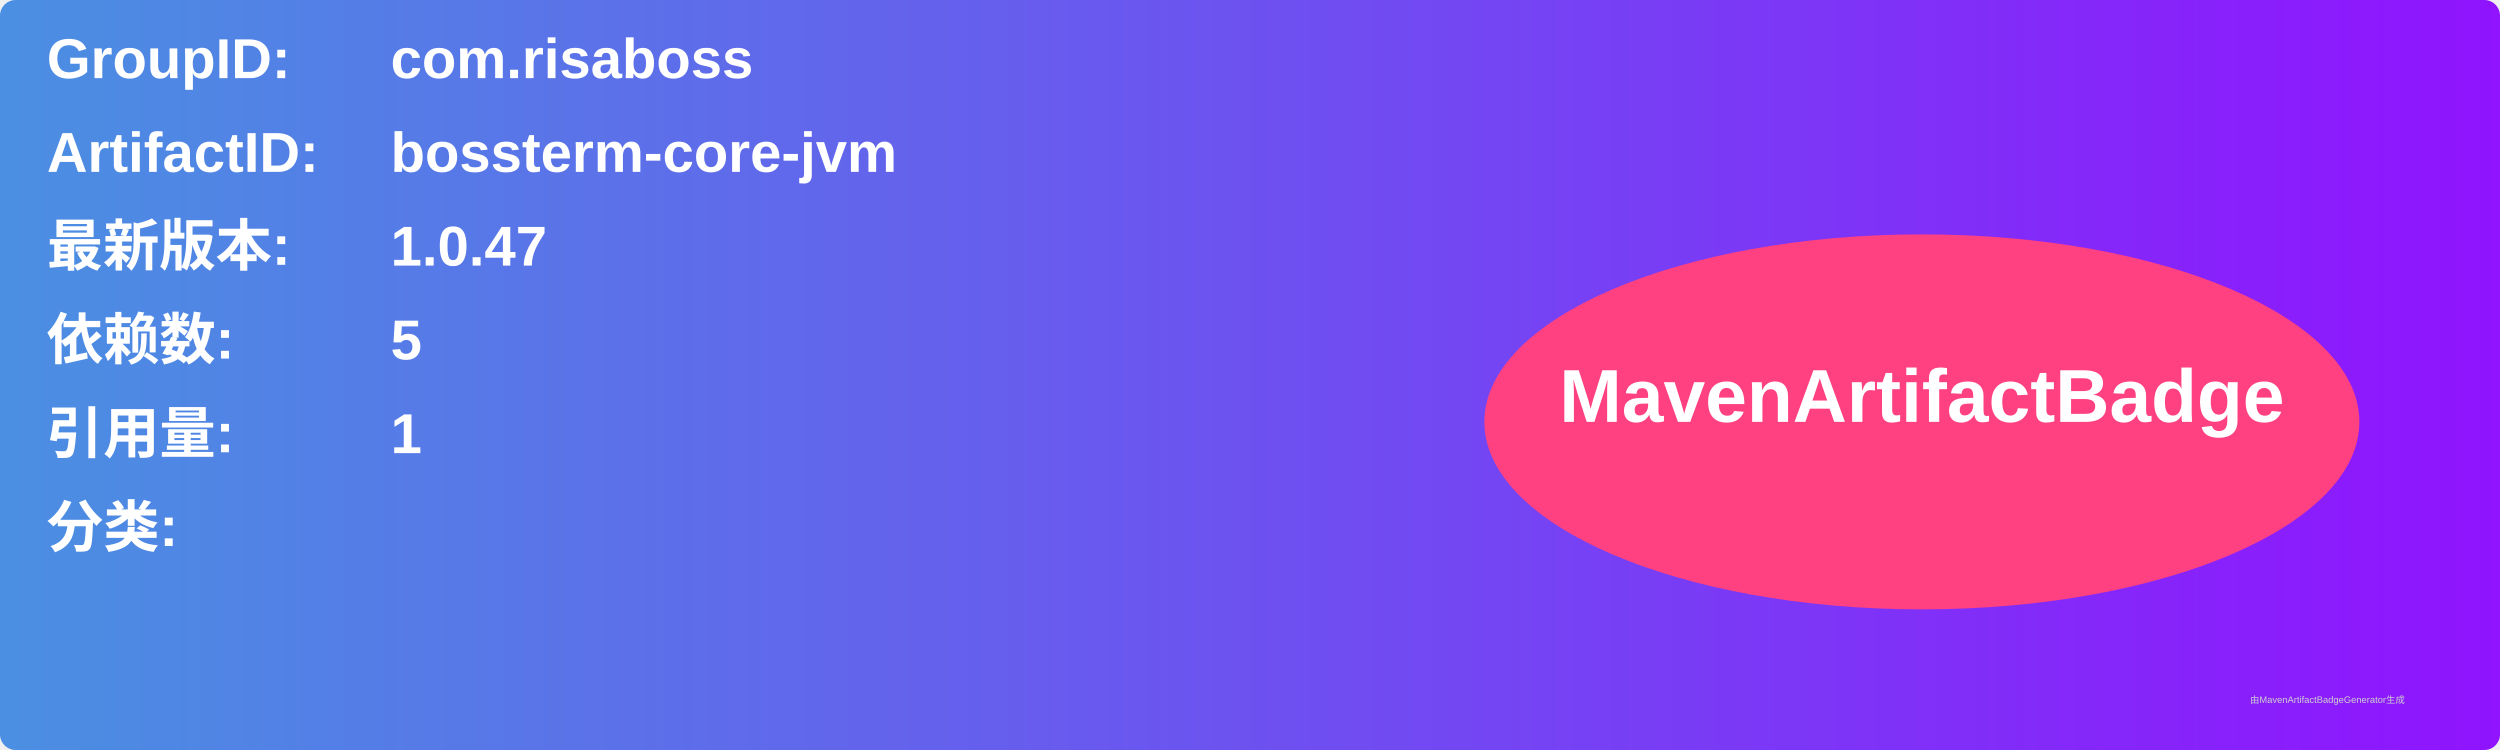
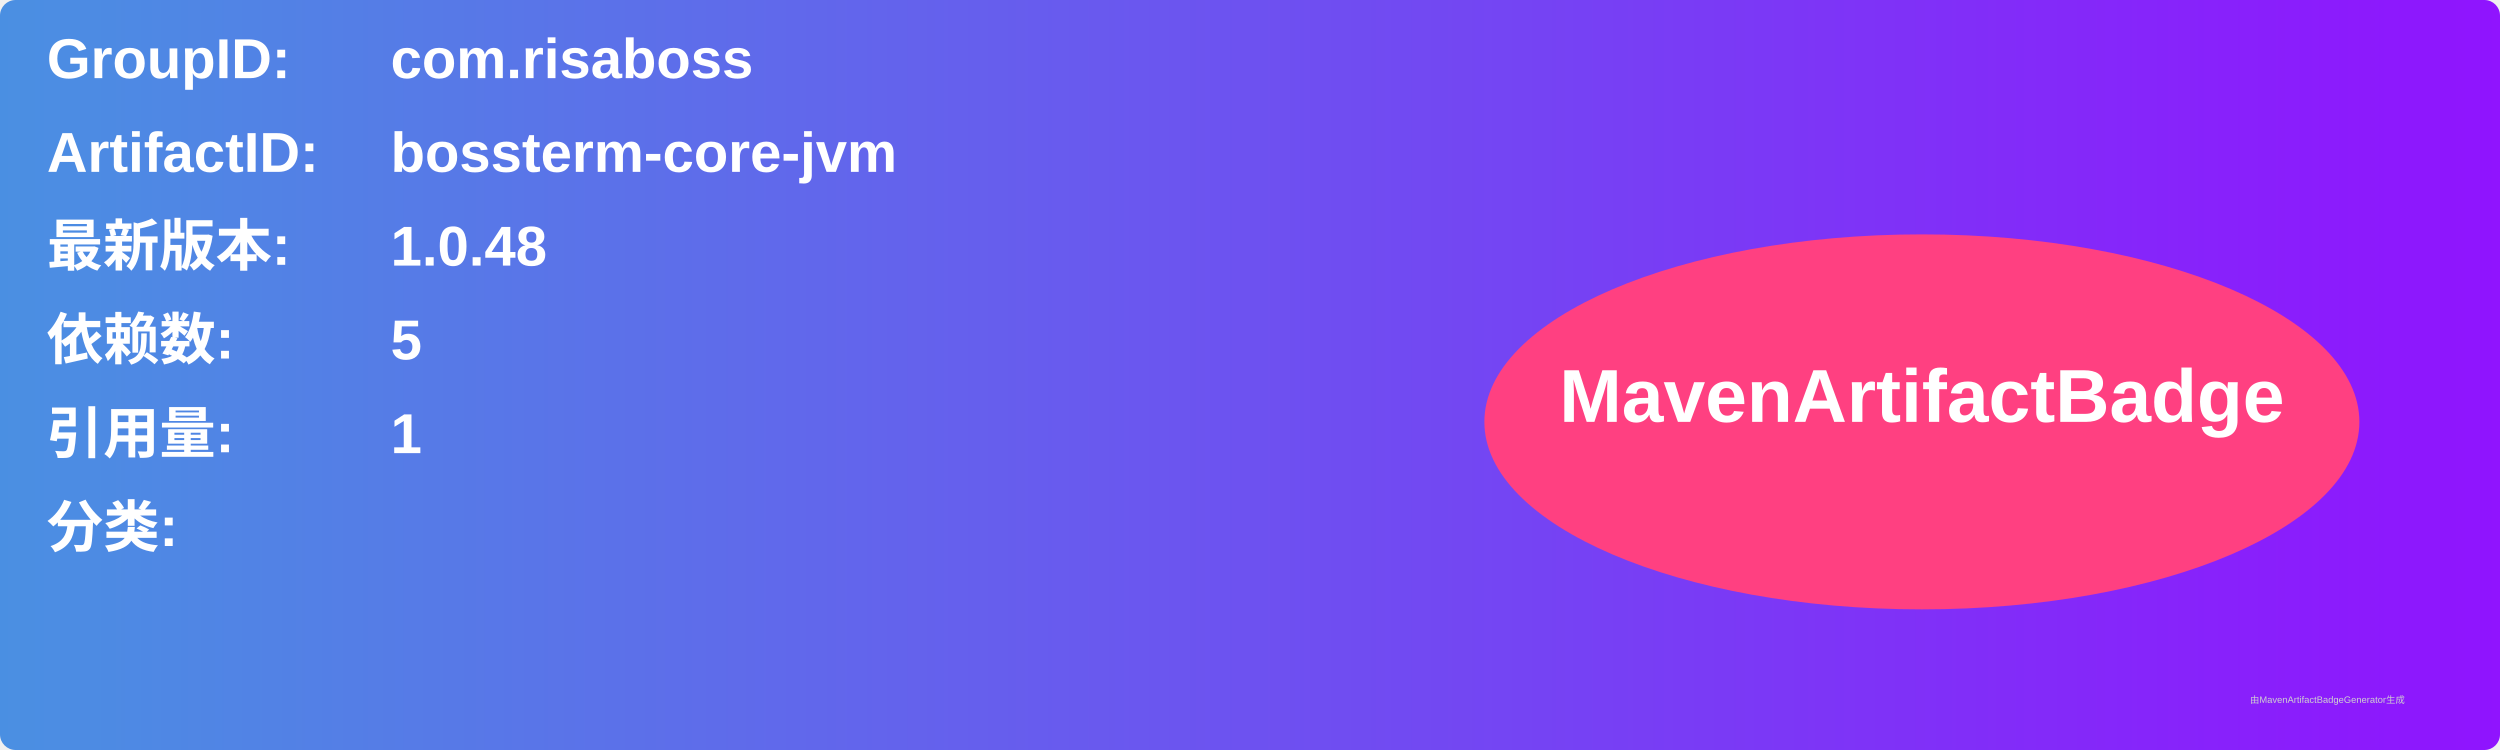
<svg xmlns="http://www.w3.org/2000/svg" width="800" height="240" viewBox="0 0 800 240">
  <linearGradient id="grad" x1="0%" y1="0%" x2="100%" y2="0%">
    <stop offset="0%" stop-color="#4a90e2" />
    <stop offset="100%" stop-color="#9013fe" />
  </linearGradient>
  <rect width="100%" height="100%" rx="5" ry="5" fill="url(#grad)" />
  <g transform="translate(15, 15)">
    <text x="0" y="10" font-family="Arial" font-size="18" fill="white" font-weight="bold" width="260">GroupID:</text>
    <text x="110" y="10" font-family="Arial" font-size="18" fill="white" font-weight="bold" width="460">com.risaboss</text>
    <text x="0" y="40" font-family="Arial" font-size="18" fill="white" font-weight="bold" width="260">ArtifactID:</text>
    <text x="110" y="40" font-family="Arial" font-size="18" fill="white" font-weight="bold" width="460">bossterm-core-jvm</text>
    <text x="0" y="70" font-family="Arial" font-size="18" fill="white" font-weight="bold">最新版本:</text>
    <text x="110" y="70" font-family="Arial" font-size="18" fill="white" font-weight="bold">
-       <tspan font-weight="bold">1.0.47</tspan>
+       <tspan font-weight="bold">1.0.48</tspan>
    </text>
    <text x="0" y="100" font-family="Arial" font-size="18" fill="white" font-weight="bold">依赖数: </text>
    <text x="110" y="100" font-family="Arial" font-size="18" fill="white">
      <tspan font-weight="bold">5</tspan>
    </text>
    <text x="0" y="130" font-family="Arial" font-size="18" fill="white" font-weight="bold">引用量: </text>
    <text x="110" y="130" font-family="Arial" font-size="18" fill="white">
      <tspan font-weight="bold">1</tspan>
    </text>
    <text x="0" y="160" font-family="Arial" font-size="18" fill="white" font-weight="bold">分类:</text>
    <text x="10" y="190" font-family="Arial" font-size="10" fill="white">
      <tspan font-weight="bold" />
    </text>
    <ellipse cx="600" cy="120" rx="140" ry="60" fill="#ff4081" />
    <text x="600" y="120" text-anchor="middle" font-family="Arial" font-size="24" fill="white" font-weight="bold">MavenArtifactBadge</text>
  </g>
  <text x="720" y="225" font-family="Arial" font-size="3" fill="#d0d0d0">由MavenArtifactBadgeGenerator生成</text>
</svg>
